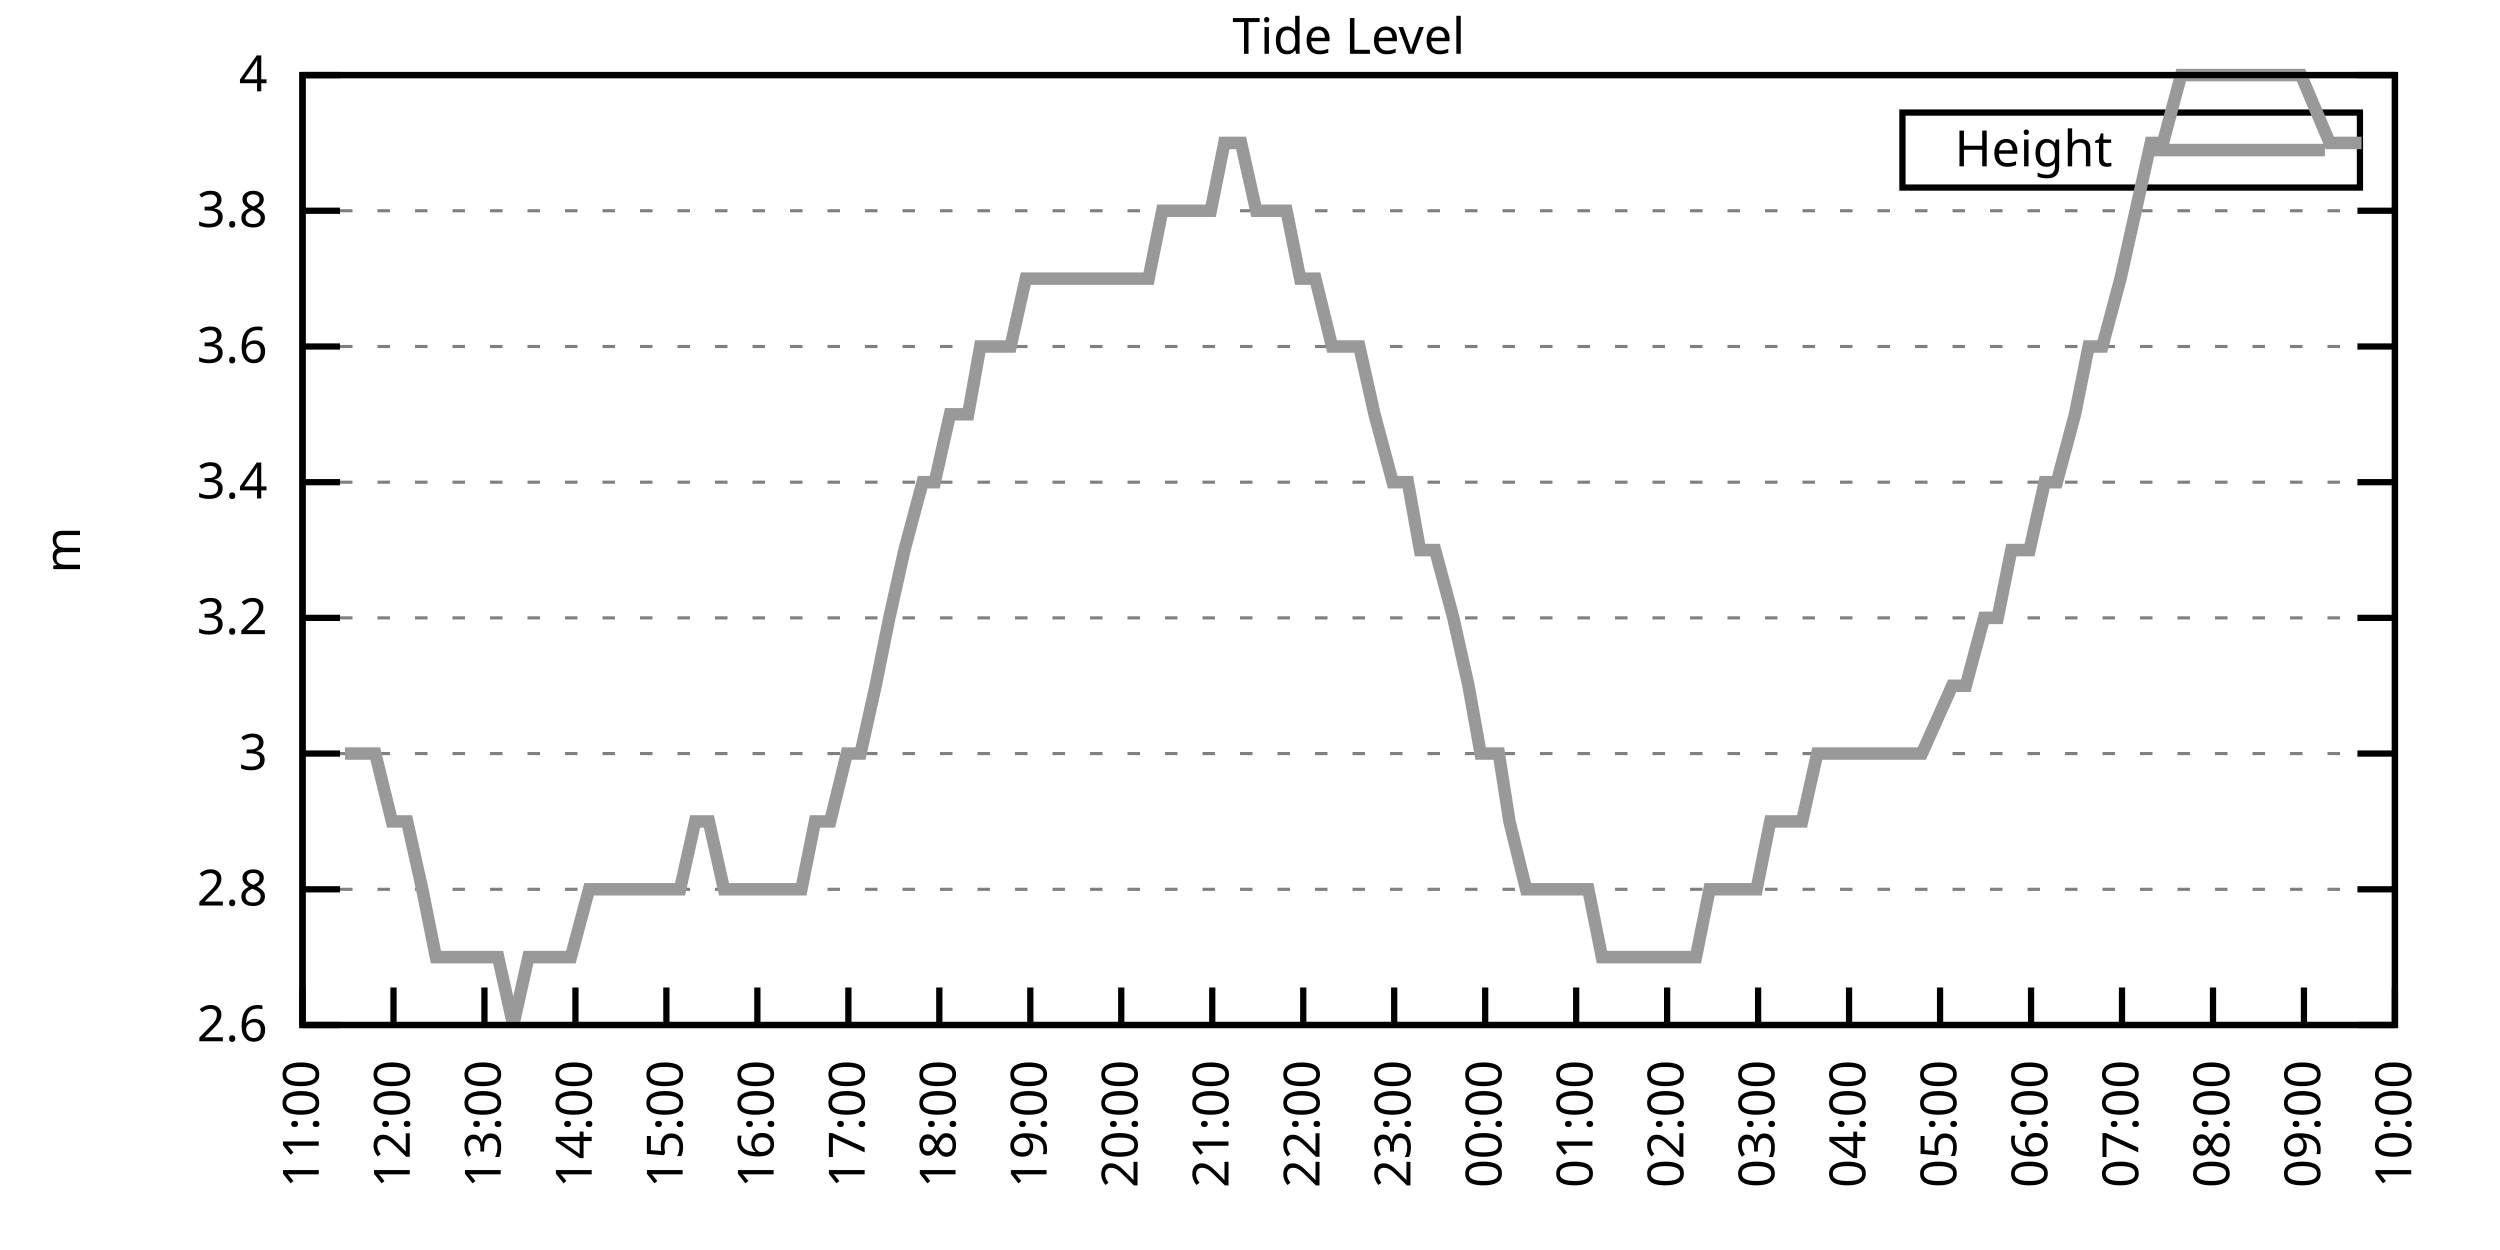
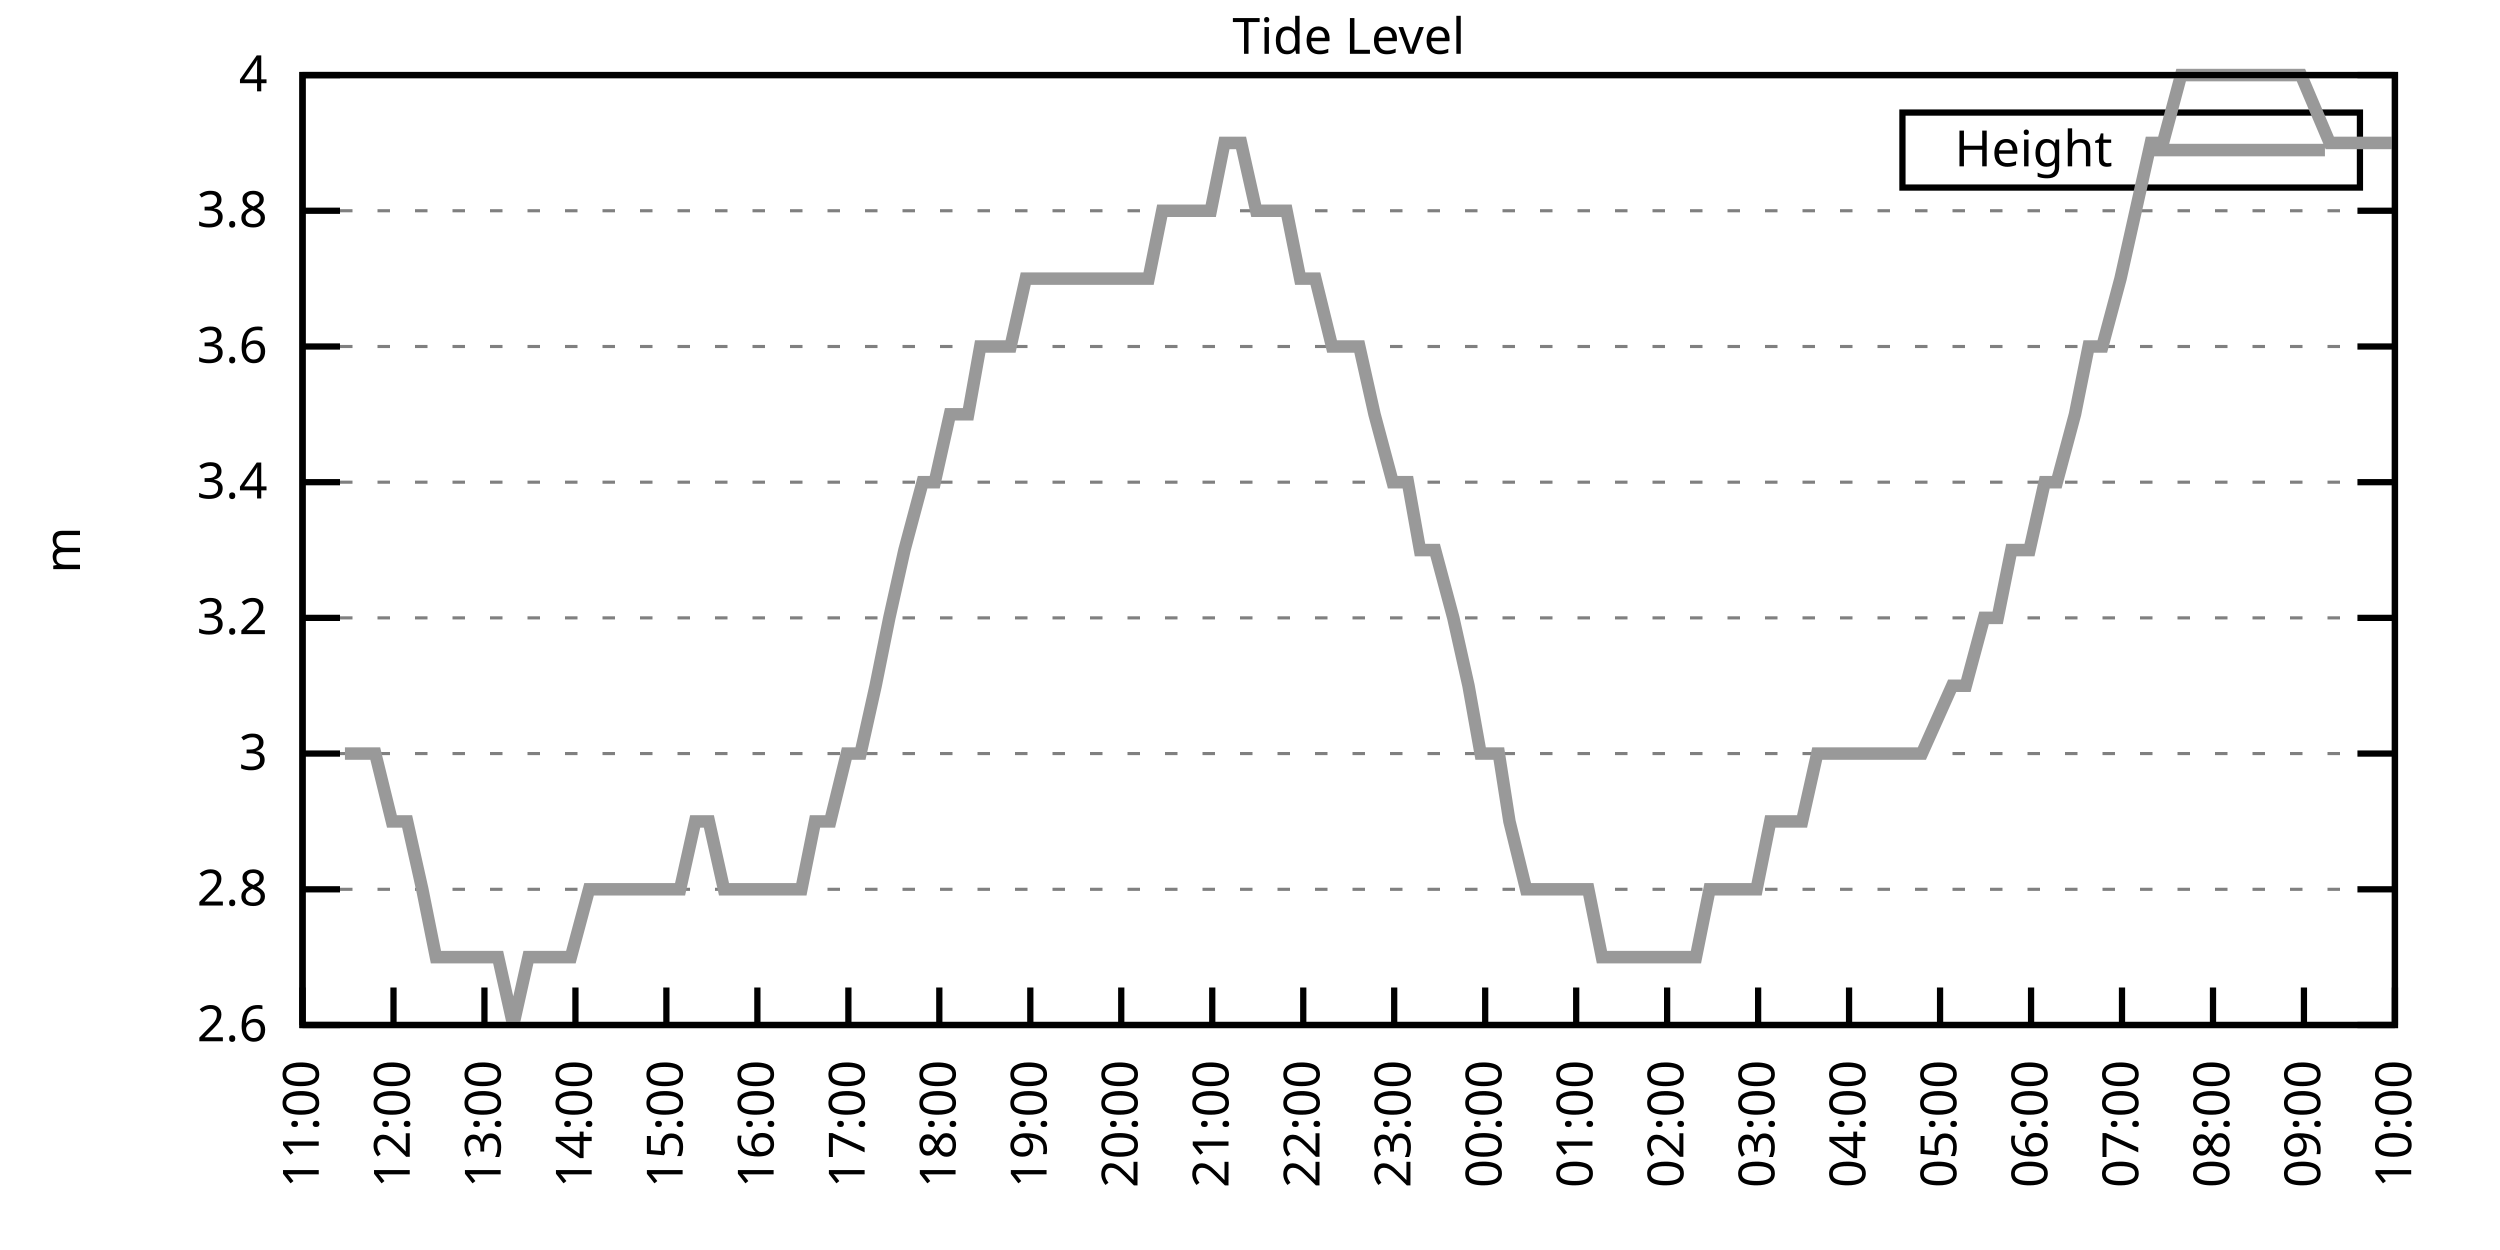
<svg xmlns="http://www.w3.org/2000/svg" xmlns:xlink="http://www.w3.org/1999/xlink" width="400" height="200" viewBox="0 0 400 200">
  <g id="gnuplot_canvas">
    <rect x="0" y="0" width="400" height="200" fill="none" />
    <defs>
      <circle id="gpDot" r="0.5" stroke-width="0.5" stroke="currentColor" />
      <path id="gpPt0" stroke-width="0.333" stroke="currentColor" d="M-1,0 h2 M0,-1 v2" />
      <path id="gpPt1" stroke-width="0.333" stroke="currentColor" d="M-1,-1 L1,1 M1,-1 L-1,1" />
      <path id="gpPt2" stroke-width="0.333" stroke="currentColor" d="M-1,0 L1,0 M0,-1 L0,1 M-1,-1 L1,1 M-1,1 L1,-1" />
      <rect id="gpPt3" stroke-width="0.333" stroke="currentColor" x="-1" y="-1" width="2" height="2" />
      <rect id="gpPt4" stroke-width="0.333" stroke="currentColor" fill="currentColor" x="-1" y="-1" width="2" height="2" />
      <circle id="gpPt5" stroke-width="0.333" stroke="currentColor" cx="0" cy="0" r="1" />
      <use xlink:href="#gpPt5" id="gpPt6" fill="currentColor" stroke="none" />
      <path id="gpPt7" stroke-width="0.333" stroke="currentColor" d="M0,-1.33 L-1.33,0.67 L1.33,0.67 z" />
      <use xlink:href="#gpPt7" id="gpPt8" fill="currentColor" stroke="none" />
      <use xlink:href="#gpPt7" id="gpPt9" stroke="currentColor" transform="rotate(180)" />
      <use xlink:href="#gpPt9" id="gpPt10" fill="currentColor" stroke="none" />
      <use xlink:href="#gpPt3" id="gpPt11" stroke="currentColor" transform="rotate(45)" />
      <use xlink:href="#gpPt11" id="gpPt12" fill="currentColor" stroke="none" />
      <path id="gpPt13" stroke-width="0.333" stroke="currentColor" d="M0,1.330 L1.265,0.411 L0.782,-1.067 L-0.782,-1.076 L-1.265,0.411 z" />
      <use xlink:href="#gpPt13" id="gpPt14" fill="currentColor" stroke="none" />
      <filter id="textbox" filterUnits="objectBoundingBox" x="0" y="0" height="1" width="1">
        <feFlood flood-color="white" flood-opacity="1" result="bgnd" />
        <feComposite in="SourceGraphic" in2="bgnd" operator="atop" />
      </filter>
      <filter id="greybox" filterUnits="objectBoundingBox" x="0" y="0" height="1" width="1">
        <feFlood flood-color="lightgrey" flood-opacity="1" result="grey" />
        <feComposite in="SourceGraphic" in2="grey" operator="atop" />
      </filter>
    </defs>
    <g fill="none" color="white" stroke="currentColor" stroke-width="1.00" stroke-linecap="butt" stroke-linejoin="miter">
</g>
    <g fill="none" color="black" stroke="currentColor" stroke-width="1.00" stroke-linecap="butt" stroke-linejoin="miter">
      <g stroke="none" shape-rendering="crispEdges">
        <polygon fill="rgb(255, 255, 255)" points="48.40,164.00 383.18,164.00 383.18,12.02 48.40,12.02 " />
      </g>
    </g>
    <g fill="none" color="black" stroke="currentColor" stroke-width="1.00" stroke-linecap="butt" stroke-linejoin="miter">
</g>
    <g fill="none" color="black" stroke="black" stroke-width="0.50" stroke-linecap="butt" stroke-linejoin="miter">
</g>
    <g fill="none" color="gray" stroke="currentColor" stroke-width="0.50" stroke-linecap="butt" stroke-linejoin="miter">
      <path stroke="gray" stroke-dasharray="2,4" class="gridline" d="M48.40,164.00 L383.19,164.00  " />
    </g>
    <g fill="none" color="gray" stroke="gray" stroke-width="1.00" stroke-linecap="butt" stroke-linejoin="miter">
</g>
    <g fill="none" color="black" stroke="currentColor" stroke-width="1.00" stroke-linecap="butt" stroke-linejoin="miter">
      <path stroke="black" d="M48.40,164.00 L54.40,164.00 M383.19,164.00 L377.19,164.00  " />
      <g transform="translate(42.80,166.60)" stroke="none" fill="black" font-family="Sans" font-size="8.00" text-anchor="end">
        <text>
          <tspan font-family="Sans"> 2.6</tspan>
        </text>
      </g>
    </g>
    <g fill="none" color="black" stroke="currentColor" stroke-width="1.00" stroke-linecap="butt" stroke-linejoin="miter">
</g>
    <g fill="none" color="black" stroke="black" stroke-width="0.50" stroke-linecap="butt" stroke-linejoin="miter">
</g>
    <g fill="none" color="gray" stroke="currentColor" stroke-width="0.50" stroke-linecap="butt" stroke-linejoin="miter">
      <path stroke="gray" stroke-dasharray="2,4" class="gridline" d="M48.40,142.29 L383.19,142.29  " />
    </g>
    <g fill="none" color="gray" stroke="gray" stroke-width="1.00" stroke-linecap="butt" stroke-linejoin="miter">
</g>
    <g fill="none" color="black" stroke="currentColor" stroke-width="1.00" stroke-linecap="butt" stroke-linejoin="miter">
      <path stroke="black" d="M48.40,142.29 L54.40,142.29 M383.19,142.29 L377.19,142.29  " />
      <g transform="translate(42.80,144.89)" stroke="none" fill="black" font-family="Sans" font-size="8.00" text-anchor="end">
        <text>
          <tspan font-family="Sans"> 2.8</tspan>
        </text>
      </g>
    </g>
    <g fill="none" color="black" stroke="currentColor" stroke-width="1.00" stroke-linecap="butt" stroke-linejoin="miter">
</g>
    <g fill="none" color="black" stroke="black" stroke-width="0.50" stroke-linecap="butt" stroke-linejoin="miter">
</g>
    <g fill="none" color="gray" stroke="currentColor" stroke-width="0.50" stroke-linecap="butt" stroke-linejoin="miter">
      <path stroke="gray" stroke-dasharray="2,4" class="gridline" d="M48.40,120.57 L383.19,120.57  " />
    </g>
    <g fill="none" color="gray" stroke="gray" stroke-width="1.00" stroke-linecap="butt" stroke-linejoin="miter">
</g>
    <g fill="none" color="black" stroke="currentColor" stroke-width="1.00" stroke-linecap="butt" stroke-linejoin="miter">
      <path stroke="black" d="M48.40,120.57 L54.40,120.57 M383.19,120.57 L377.19,120.57  " />
      <g transform="translate(42.80,123.17)" stroke="none" fill="black" font-family="Sans" font-size="8.00" text-anchor="end">
        <text>
          <tspan font-family="Sans"> 3</tspan>
        </text>
      </g>
    </g>
    <g fill="none" color="black" stroke="currentColor" stroke-width="1.00" stroke-linecap="butt" stroke-linejoin="miter">
</g>
    <g fill="none" color="black" stroke="black" stroke-width="0.50" stroke-linecap="butt" stroke-linejoin="miter">
</g>
    <g fill="none" color="gray" stroke="currentColor" stroke-width="0.50" stroke-linecap="butt" stroke-linejoin="miter">
      <path stroke="gray" stroke-dasharray="2,4" class="gridline" d="M48.40,98.86 L383.19,98.86  " />
    </g>
    <g fill="none" color="gray" stroke="gray" stroke-width="1.00" stroke-linecap="butt" stroke-linejoin="miter">
</g>
    <g fill="none" color="black" stroke="currentColor" stroke-width="1.00" stroke-linecap="butt" stroke-linejoin="miter">
      <path stroke="black" d="M48.40,98.86 L54.40,98.86 M383.19,98.86 L377.19,98.86  " />
      <g transform="translate(42.80,101.46)" stroke="none" fill="black" font-family="Sans" font-size="8.00" text-anchor="end">
        <text>
          <tspan font-family="Sans"> 3.2</tspan>
        </text>
      </g>
    </g>
    <g fill="none" color="black" stroke="currentColor" stroke-width="1.00" stroke-linecap="butt" stroke-linejoin="miter">
</g>
    <g fill="none" color="black" stroke="black" stroke-width="0.50" stroke-linecap="butt" stroke-linejoin="miter">
</g>
    <g fill="none" color="gray" stroke="currentColor" stroke-width="0.50" stroke-linecap="butt" stroke-linejoin="miter">
      <path stroke="gray" stroke-dasharray="2,4" class="gridline" d="M48.40,77.15 L383.19,77.15  " />
    </g>
    <g fill="none" color="gray" stroke="gray" stroke-width="1.00" stroke-linecap="butt" stroke-linejoin="miter">
</g>
    <g fill="none" color="black" stroke="currentColor" stroke-width="1.00" stroke-linecap="butt" stroke-linejoin="miter">
      <path stroke="black" d="M48.40,77.15 L54.40,77.15 M383.19,77.15 L377.19,77.15  " />
      <g transform="translate(42.80,79.75)" stroke="none" fill="black" font-family="Sans" font-size="8.00" text-anchor="end">
        <text>
          <tspan font-family="Sans"> 3.4</tspan>
        </text>
      </g>
    </g>
    <g fill="none" color="black" stroke="currentColor" stroke-width="1.00" stroke-linecap="butt" stroke-linejoin="miter">
</g>
    <g fill="none" color="black" stroke="black" stroke-width="0.50" stroke-linecap="butt" stroke-linejoin="miter">
</g>
    <g fill="none" color="gray" stroke="currentColor" stroke-width="0.50" stroke-linecap="butt" stroke-linejoin="miter">
      <path stroke="gray" stroke-dasharray="2,4" class="gridline" d="M48.40,55.44 L383.19,55.44  " />
    </g>
    <g fill="none" color="gray" stroke="gray" stroke-width="1.00" stroke-linecap="butt" stroke-linejoin="miter">
</g>
    <g fill="none" color="black" stroke="currentColor" stroke-width="1.00" stroke-linecap="butt" stroke-linejoin="miter">
      <path stroke="black" d="M48.40,55.44 L54.40,55.44 M383.19,55.44 L377.19,55.44  " />
      <g transform="translate(42.80,58.04)" stroke="none" fill="black" font-family="Sans" font-size="8.00" text-anchor="end">
        <text>
          <tspan font-family="Sans"> 3.6</tspan>
        </text>
      </g>
    </g>
    <g fill="none" color="black" stroke="currentColor" stroke-width="1.00" stroke-linecap="butt" stroke-linejoin="miter">
</g>
    <g fill="none" color="black" stroke="black" stroke-width="0.50" stroke-linecap="butt" stroke-linejoin="miter">
</g>
    <g fill="none" color="gray" stroke="currentColor" stroke-width="0.50" stroke-linecap="butt" stroke-linejoin="miter">
      <path stroke="gray" stroke-dasharray="2,4" class="gridline" d="M48.40,33.72 L383.19,33.72  " />
    </g>
    <g fill="none" color="gray" stroke="gray" stroke-width="1.00" stroke-linecap="butt" stroke-linejoin="miter">
</g>
    <g fill="none" color="black" stroke="currentColor" stroke-width="1.00" stroke-linecap="butt" stroke-linejoin="miter">
      <path stroke="black" d="M48.40,33.72 L54.40,33.72 M383.19,33.72 L377.19,33.72  " />
      <g transform="translate(42.80,36.32)" stroke="none" fill="black" font-family="Sans" font-size="8.00" text-anchor="end">
        <text>
          <tspan font-family="Sans"> 3.8</tspan>
        </text>
      </g>
    </g>
    <g fill="none" color="black" stroke="currentColor" stroke-width="1.00" stroke-linecap="butt" stroke-linejoin="miter">
</g>
    <g fill="none" color="black" stroke="black" stroke-width="0.50" stroke-linecap="butt" stroke-linejoin="miter">
</g>
    <g fill="none" color="gray" stroke="currentColor" stroke-width="0.50" stroke-linecap="butt" stroke-linejoin="miter">
      <path stroke="gray" stroke-dasharray="2,4" class="gridline" d="M48.40,12.01 L383.19,12.01  " />
    </g>
    <g fill="none" color="gray" stroke="gray" stroke-width="1.00" stroke-linecap="butt" stroke-linejoin="miter">
</g>
    <g fill="none" color="black" stroke="currentColor" stroke-width="1.00" stroke-linecap="butt" stroke-linejoin="miter">
      <path stroke="black" d="M48.40,12.01 L54.40,12.01 M383.19,12.01 L377.19,12.01  " />
      <g transform="translate(42.80,14.61)" stroke="none" fill="black" font-family="Sans" font-size="8.00" text-anchor="end">
        <text>
          <tspan font-family="Sans"> 4</tspan>
        </text>
      </g>
    </g>
    <g fill="none" color="black" stroke="currentColor" stroke-width="1.00" stroke-linecap="butt" stroke-linejoin="miter">
      <path stroke="black" d="M48.40,164.00 L48.40,158.00  " />
      <g transform="translate(51.00,169.60) rotate(270.00)" stroke="none" fill="black" font-family="Sans" font-size="8.00" text-anchor="end">
        <text>
          <tspan font-family="Sans">11:00</tspan>
        </text>
      </g>
    </g>
    <g fill="none" color="black" stroke="currentColor" stroke-width="1.00" stroke-linecap="butt" stroke-linejoin="miter">
      <path stroke="black" d="M62.96,164.00 L62.96,158.00  " />
      <g transform="translate(65.56,169.60) rotate(270.00)" stroke="none" fill="black" font-family="Sans" font-size="8.00" text-anchor="end">
        <text>
          <tspan font-family="Sans">12:00</tspan>
        </text>
      </g>
    </g>
    <g fill="none" color="black" stroke="currentColor" stroke-width="1.00" stroke-linecap="butt" stroke-linejoin="miter">
      <path stroke="black" d="M77.51,164.00 L77.51,158.00  " />
      <g transform="translate(80.11,169.60) rotate(270.00)" stroke="none" fill="black" font-family="Sans" font-size="8.00" text-anchor="end">
        <text>
          <tspan font-family="Sans">13:00</tspan>
        </text>
      </g>
    </g>
    <g fill="none" color="black" stroke="currentColor" stroke-width="1.00" stroke-linecap="butt" stroke-linejoin="miter">
      <path stroke="black" d="M92.07,164.00 L92.07,158.00  " />
      <g transform="translate(94.67,169.60) rotate(270.00)" stroke="none" fill="black" font-family="Sans" font-size="8.00" text-anchor="end">
        <text>
          <tspan font-family="Sans">14:00</tspan>
        </text>
      </g>
    </g>
    <g fill="none" color="black" stroke="currentColor" stroke-width="1.00" stroke-linecap="butt" stroke-linejoin="miter">
      <path stroke="black" d="M106.62,164.00 L106.62,158.00  " />
      <g transform="translate(109.22,169.60) rotate(270.00)" stroke="none" fill="black" font-family="Sans" font-size="8.00" text-anchor="end">
        <text>
          <tspan font-family="Sans">15:00</tspan>
        </text>
      </g>
    </g>
    <g fill="none" color="black" stroke="currentColor" stroke-width="1.00" stroke-linecap="butt" stroke-linejoin="miter">
      <path stroke="black" d="M121.18,164.00 L121.18,158.00  " />
      <g transform="translate(123.78,169.60) rotate(270.00)" stroke="none" fill="black" font-family="Sans" font-size="8.00" text-anchor="end">
        <text>
          <tspan font-family="Sans">16:00</tspan>
        </text>
      </g>
    </g>
    <g fill="none" color="black" stroke="currentColor" stroke-width="1.00" stroke-linecap="butt" stroke-linejoin="miter">
      <path stroke="black" d="M135.74,164.00 L135.74,158.00  " />
      <g transform="translate(138.34,169.60) rotate(270.00)" stroke="none" fill="black" font-family="Sans" font-size="8.00" text-anchor="end">
        <text>
          <tspan font-family="Sans">17:00</tspan>
        </text>
      </g>
    </g>
    <g fill="none" color="black" stroke="currentColor" stroke-width="1.00" stroke-linecap="butt" stroke-linejoin="miter">
      <path stroke="black" d="M150.29,164.00 L150.29,158.00  " />
      <g transform="translate(152.89,169.60) rotate(270.00)" stroke="none" fill="black" font-family="Sans" font-size="8.00" text-anchor="end">
        <text>
          <tspan font-family="Sans">18:00</tspan>
        </text>
      </g>
    </g>
    <g fill="none" color="black" stroke="currentColor" stroke-width="1.00" stroke-linecap="butt" stroke-linejoin="miter">
      <path stroke="black" d="M164.85,164.00 L164.85,158.00  " />
      <g transform="translate(167.45,169.60) rotate(270.00)" stroke="none" fill="black" font-family="Sans" font-size="8.00" text-anchor="end">
        <text>
          <tspan font-family="Sans">19:00</tspan>
        </text>
      </g>
    </g>
    <g fill="none" color="black" stroke="currentColor" stroke-width="1.00" stroke-linecap="butt" stroke-linejoin="miter">
      <path stroke="black" d="M179.40,164.00 L179.40,158.00  " />
      <g transform="translate(182.00,169.60) rotate(270.00)" stroke="none" fill="black" font-family="Sans" font-size="8.00" text-anchor="end">
        <text>
          <tspan font-family="Sans">20:00</tspan>
        </text>
      </g>
    </g>
    <g fill="none" color="black" stroke="currentColor" stroke-width="1.00" stroke-linecap="butt" stroke-linejoin="miter">
      <path stroke="black" d="M193.96,164.00 L193.96,158.00  " />
      <g transform="translate(196.56,169.60) rotate(270.00)" stroke="none" fill="black" font-family="Sans" font-size="8.00" text-anchor="end">
        <text>
          <tspan font-family="Sans">21:00</tspan>
        </text>
      </g>
    </g>
    <g fill="none" color="black" stroke="currentColor" stroke-width="1.00" stroke-linecap="butt" stroke-linejoin="miter">
      <path stroke="black" d="M208.52,164.00 L208.52,158.00  " />
      <g transform="translate(211.12,169.60) rotate(270.00)" stroke="none" fill="black" font-family="Sans" font-size="8.00" text-anchor="end">
        <text>
          <tspan font-family="Sans">22:00</tspan>
        </text>
      </g>
    </g>
    <g fill="none" color="black" stroke="currentColor" stroke-width="1.00" stroke-linecap="butt" stroke-linejoin="miter">
      <path stroke="black" d="M223.07,164.00 L223.07,158.00  " />
      <g transform="translate(225.67,169.60) rotate(270.00)" stroke="none" fill="black" font-family="Sans" font-size="8.00" text-anchor="end">
        <text>
          <tspan font-family="Sans">23:00</tspan>
        </text>
      </g>
    </g>
    <g fill="none" color="black" stroke="currentColor" stroke-width="1.00" stroke-linecap="butt" stroke-linejoin="miter">
      <path stroke="black" d="M237.63,164.00 L237.63,158.00  " />
      <g transform="translate(240.23,169.60) rotate(270.00)" stroke="none" fill="black" font-family="Sans" font-size="8.00" text-anchor="end">
        <text>
          <tspan font-family="Sans">00:00</tspan>
        </text>
      </g>
    </g>
    <g fill="none" color="black" stroke="currentColor" stroke-width="1.00" stroke-linecap="butt" stroke-linejoin="miter">
      <path stroke="black" d="M252.19,164.00 L252.19,158.00  " />
      <g transform="translate(254.79,169.60) rotate(270.00)" stroke="none" fill="black" font-family="Sans" font-size="8.00" text-anchor="end">
        <text>
          <tspan font-family="Sans">01:00</tspan>
        </text>
      </g>
    </g>
    <g fill="none" color="black" stroke="currentColor" stroke-width="1.00" stroke-linecap="butt" stroke-linejoin="miter">
      <path stroke="black" d="M266.74,164.00 L266.74,158.00  " />
      <g transform="translate(269.34,169.60) rotate(270.00)" stroke="none" fill="black" font-family="Sans" font-size="8.00" text-anchor="end">
        <text>
          <tspan font-family="Sans">02:00</tspan>
        </text>
      </g>
    </g>
    <g fill="none" color="black" stroke="currentColor" stroke-width="1.00" stroke-linecap="butt" stroke-linejoin="miter">
      <path stroke="black" d="M281.30,164.00 L281.30,158.00  " />
      <g transform="translate(283.90,169.60) rotate(270.00)" stroke="none" fill="black" font-family="Sans" font-size="8.00" text-anchor="end">
        <text>
          <tspan font-family="Sans">03:00</tspan>
        </text>
      </g>
    </g>
    <g fill="none" color="black" stroke="currentColor" stroke-width="1.00" stroke-linecap="butt" stroke-linejoin="miter">
      <path stroke="black" d="M295.85,164.00 L295.85,158.00  " />
      <g transform="translate(298.45,169.60) rotate(270.00)" stroke="none" fill="black" font-family="Sans" font-size="8.00" text-anchor="end">
        <text>
          <tspan font-family="Sans">04:00</tspan>
        </text>
      </g>
    </g>
    <g fill="none" color="black" stroke="currentColor" stroke-width="1.00" stroke-linecap="butt" stroke-linejoin="miter">
      <path stroke="black" d="M310.41,164.00 L310.41,158.00  " />
      <g transform="translate(313.01,169.60) rotate(270.00)" stroke="none" fill="black" font-family="Sans" font-size="8.00" text-anchor="end">
        <text>
          <tspan font-family="Sans">05:00</tspan>
        </text>
      </g>
    </g>
    <g fill="none" color="black" stroke="currentColor" stroke-width="1.00" stroke-linecap="butt" stroke-linejoin="miter">
      <path stroke="black" d="M324.97,164.00 L324.97,158.00  " />
      <g transform="translate(327.57,169.60) rotate(270.00)" stroke="none" fill="black" font-family="Sans" font-size="8.00" text-anchor="end">
        <text>
          <tspan font-family="Sans">06:00</tspan>
        </text>
      </g>
    </g>
    <g fill="none" color="black" stroke="currentColor" stroke-width="1.00" stroke-linecap="butt" stroke-linejoin="miter">
      <path stroke="black" d="M339.52,164.00 L339.52,158.00  " />
      <g transform="translate(342.12,169.60) rotate(270.00)" stroke="none" fill="black" font-family="Sans" font-size="8.00" text-anchor="end">
        <text>
          <tspan font-family="Sans">07:00</tspan>
        </text>
      </g>
    </g>
    <g fill="none" color="black" stroke="currentColor" stroke-width="1.00" stroke-linecap="butt" stroke-linejoin="miter">
      <path stroke="black" d="M354.08,164.00 L354.08,158.00  " />
      <g transform="translate(356.68,169.60) rotate(270.00)" stroke="none" fill="black" font-family="Sans" font-size="8.00" text-anchor="end">
        <text>
          <tspan font-family="Sans">08:00</tspan>
        </text>
      </g>
    </g>
    <g fill="none" color="black" stroke="currentColor" stroke-width="1.00" stroke-linecap="butt" stroke-linejoin="miter">
      <path stroke="black" d="M368.63,164.00 L368.63,158.00  " />
      <g transform="translate(371.23,169.60) rotate(270.00)" stroke="none" fill="black" font-family="Sans" font-size="8.00" text-anchor="end">
        <text>
          <tspan font-family="Sans">09:00</tspan>
        </text>
      </g>
    </g>
    <g fill="none" color="black" stroke="currentColor" stroke-width="1.00" stroke-linecap="butt" stroke-linejoin="miter">
      <path stroke="black" d="M383.19,164.00 L383.19,158.00  " />
      <g transform="translate(385.79,169.60) rotate(270.00)" stroke="none" fill="black" font-family="Sans" font-size="8.00" text-anchor="end">
        <text>
          <tspan font-family="Sans">10:00</tspan>
        </text>
      </g>
    </g>
    <g fill="none" color="black" stroke="currentColor" stroke-width="1.00" stroke-linecap="butt" stroke-linejoin="miter">
</g>
    <g fill="none" color="black" stroke="currentColor" stroke-width="1.00" stroke-linecap="butt" stroke-linejoin="miter">
      <path stroke="black" d="M48.40,12.01 L48.40,164.00 L383.19,164.00 L383.19,12.01 L48.40,12.01 Z  " />
    </g>
    <g fill="none" color="black" stroke="currentColor" stroke-width="1.00" stroke-linecap="butt" stroke-linejoin="miter">
</g>
    <g fill="none" color="black" stroke="currentColor" stroke-width="1.00" stroke-linecap="butt" stroke-linejoin="miter">
      <path stroke="black" d="M304.39,30.01 L304.39,18.01 L377.59,18.01 L377.59,30.01 L304.39,30.01 Z  " />
    </g>
    <g id="Tide_level_plot_1">
      <g fill="none" color="white" stroke="black" stroke-width="2.00" stroke-linecap="butt" stroke-linejoin="miter">
</g>
      <g fill="none" color="black" stroke="currentColor" stroke-width="2.00" stroke-linecap="butt" stroke-linejoin="miter">
        <g transform="translate(337.99,26.61)" stroke="none" fill="black" font-family="Sans" font-size="8.00" text-anchor="end">
          <text>
            <tspan font-family="Sans">Height</tspan>
          </text>
        </g>
      </g>
      <g fill="none" color="black" stroke="currentColor" stroke-width="2.00" stroke-linecap="butt" stroke-linejoin="miter">
-         <path stroke="rgb(153, 153, 153)" d="M343.59,24.01 L371.99,24.01 M55.19,120.57 L57.38,120.57 L60.04,120.57 L62.71,131.43 L65.14,131.43 L67.57,142.29   L69.75,153.14 L72.42,153.14 L74.84,153.14 L76.78,153.14 L79.70,153.14 L82.12,164.00 L84.55,153.14 L86.97,153.14   L89.16,153.14 L91.34,153.14 L94.25,142.29 L96.44,142.29 L98.86,142.29 L101.53,142.29 L103.96,142.29 L106.38,142.29   L108.81,142.29 L111.23,131.43 L113.42,131.43 L115.84,142.29 L118.51,142.29 L120.70,142.29 L123.12,142.29 L125.79,142.29   L128.22,142.29 L130.40,131.43 L132.83,131.43 L135.49,120.57 L137.68,120.57 L140.10,109.72 L142.29,98.86 L144.71,88.01   L147.62,77.15 L149.56,77.15 L151.99,66.29 L154.90,66.29 L156.84,55.44 L159.75,55.44 L161.69,55.44 L164.12,44.58   L167.03,44.58 L169.22,44.58 L171.40,44.58 L174.31,44.58 L176.49,44.58 L178.68,44.58 L181.59,44.58 L183.77,44.58   L185.96,33.72 L188.87,33.72 L191.29,33.72 L193.72,33.72 L195.90,22.87 L198.57,22.87 L201.00,33.72 L202.94,33.72   L205.85,33.72 L208.03,44.58 L210.46,44.58 L213.13,55.44 L215.07,55.44 L217.49,55.44 L219.92,66.29 L222.83,77.15   L225.26,77.15 L227.20,88.01 L229.62,88.01 L232.53,98.86 L234.96,109.72 L236.90,120.57 L239.81,120.57 L241.51,131.43   L244.18,142.29 L246.85,142.29 L249.52,142.29 L251.70,142.29 L254.13,142.29 L256.31,153.14 L258.25,153.14 L261.40,153.14   L264.07,153.14 L266.50,153.14 L268.44,153.14 L271.35,153.14 L273.53,142.29 L278.14,142.29 L281.05,142.29 L283.24,131.43   L285.91,131.43 L288.33,131.43 L290.76,120.57 L292.21,120.57 L294.88,120.57 L297.55,120.57 L302.89,120.57 L305.31,120.57   L307.50,120.57 L312.35,109.72 L314.53,109.72 L317.45,98.86 L319.63,98.86 L321.81,88.01 L324.72,88.01 L327.15,77.15   L329.09,77.15 L332.00,66.29 L334.18,55.44 L336.37,55.44 L339.28,44.58 L341.71,33.72 L344.13,22.87 L346.07,22.87   L348.98,12.01 L351.41,12.01 L353.59,12.01 L356.26,12.01 L358.44,12.01 L360.87,12.01 L363.05,12.01 L365.48,12.01   L368.15,12.01 L372.76,22.87 L375.67,22.87 L377.85,22.87  " />
+         <path stroke="rgb(153, 153, 153)" d="M343.59,24.01 L371.99,24.01 M55.19,120.57 L57.38,120.57 L60.04,120.57 L62.71,131.43 L65.14,131.43 L67.57,142.29   L69.75,153.14 L72.42,153.14 L74.84,153.14 L76.78,153.14 L79.70,153.14 L82.12,164.00 L84.55,153.14 L86.97,153.14   L89.16,153.14 L91.34,153.14 L94.25,142.29 L96.44,142.29 L98.86,142.29 L101.53,142.29 L103.96,142.29 L106.38,142.29   L108.81,142.29 L111.23,131.43 L113.42,131.43 L115.84,142.29 L118.51,142.29 L120.70,142.29 L123.12,142.29 L125.79,142.29   L128.22,142.29 L130.40,131.43 L132.83,131.43 L135.49,120.57 L137.68,120.57 L140.10,109.72 L142.29,98.86 L144.71,88.01   L147.62,77.15 L149.56,77.15 L151.99,66.29 L154.90,66.29 L156.84,55.44 L159.75,55.44 L161.69,55.44 L164.12,44.58   L167.03,44.58 L169.22,44.58 L171.40,44.58 L174.31,44.58 L176.49,44.58 L178.68,44.58 L181.59,44.58 L183.77,44.58   L185.96,33.72 L188.87,33.72 L191.29,33.72 L193.72,33.72 L195.90,22.87 L198.57,22.87 L201.00,33.72 L202.94,33.72   L205.85,33.72 L208.03,44.58 L210.46,44.58 L213.13,55.44 L215.07,55.44 L217.49,55.44 L219.92,66.29 L222.83,77.15   L225.26,77.15 L227.20,88.01 L229.62,88.01 L232.53,98.86 L234.96,109.72 L236.90,120.57 L239.81,120.57 L241.51,131.43   L244.18,142.29 L246.85,142.29 L249.52,142.29 L251.70,142.29 L254.13,142.29 L256.31,153.14 L258.25,153.14 L261.40,153.14   L264.07,153.14 L266.50,153.14 L268.44,153.14 L271.35,153.14 L273.53,142.29 L278.14,142.29 L281.05,142.29 L283.24,131.43   L285.91,131.43 L288.33,131.43 L290.76,120.57 L292.21,120.57 L294.88,120.57 L297.55,120.57 L302.89,120.57 L305.31,120.57   L307.50,120.57 L312.35,109.72 L314.53,109.72 L317.45,98.86 L319.63,98.86 L321.81,88.01 L324.72,88.01 L327.15,77.15   L329.09,77.15 L332.00,66.29 L334.18,55.44 L336.37,55.44 L339.28,44.58 L341.71,33.72 L344.13,22.87 L346.07,22.87   L348.98,12.01 L351.41,12.01 L353.59,12.01 L356.26,12.01 L358.44,12.01 L360.87,12.01 L363.05,12.01 L365.48,12.01   L368.15,12.01 L372.76,22.87 L375.67,22.87 L377.85,22.87 L380.52,22.87 L382.70,22.87  " />
      </g>
    </g>
    <g fill="none" color="black" stroke="currentColor" stroke-width="2.00" stroke-linecap="butt" stroke-linejoin="miter">
</g>
    <g fill="none" color="black" stroke="black" stroke-width="1.00" stroke-linecap="butt" stroke-linejoin="miter">
</g>
    <g fill="none" color="black" stroke="currentColor" stroke-width="1.00" stroke-linecap="butt" stroke-linejoin="miter">
      <path stroke="black" d="M48.40,12.01 L48.40,164.00 L383.19,164.00 L383.19,12.01 L48.40,12.01 Z  " />
      <g transform="translate(12.80,88.01) rotate(270.00)" stroke="none" fill="black" font-family="Sans" font-size="8.00" text-anchor="middle">
        <text>
          <tspan font-family="Sans">m</tspan>
        </text>
      </g>
    </g>
    <g fill="none" color="black" stroke="currentColor" stroke-width="1.00" stroke-linecap="butt" stroke-linejoin="miter">
</g>
    <g fill="none" color="black" stroke="currentColor" stroke-width="1.00" stroke-linecap="butt" stroke-linejoin="miter">
      <g transform="translate(215.79,8.61)" stroke="none" fill="black" font-family="Sans" font-size="8.00" text-anchor="middle">
        <text>
          <tspan font-family="Sans">Tide Level</tspan>
        </text>
      </g>
    </g>
    <g fill="none" color="black" stroke="currentColor" stroke-width="1.00" stroke-linecap="butt" stroke-linejoin="miter">
</g>
  </g>
</svg>
